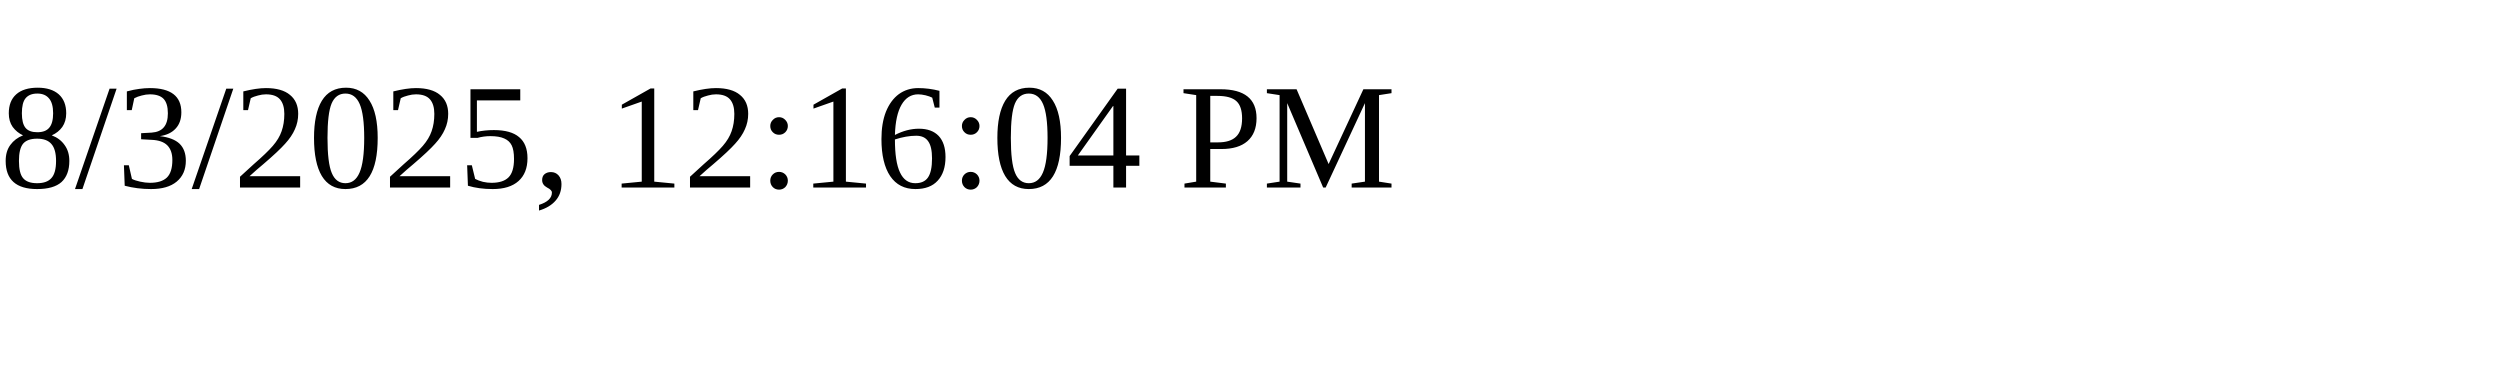
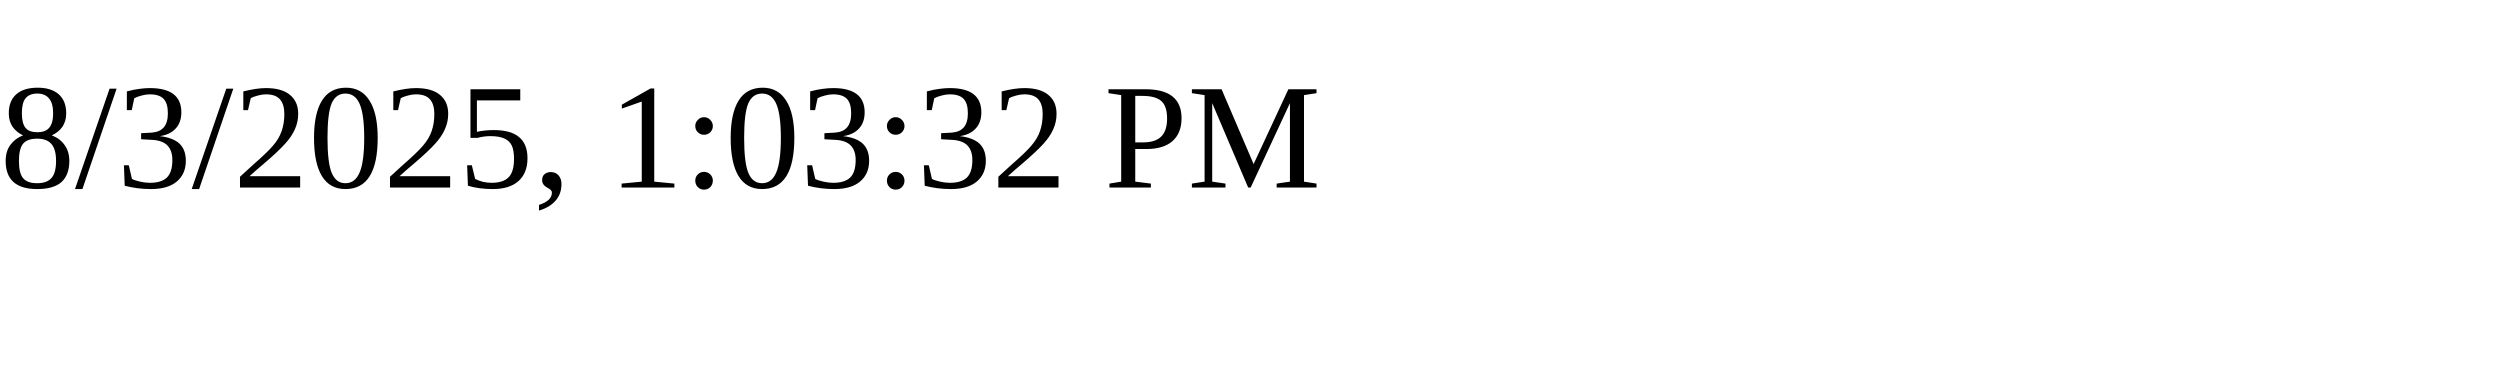
<svg xmlns="http://www.w3.org/2000/svg" height="30" width="200">
-   <text x="0" y="15">8/3/2025, 12:16:04 PM</text>
+   <text x="0" y="15">8/3/2025, 1:03:32 PM</text>
</svg>
